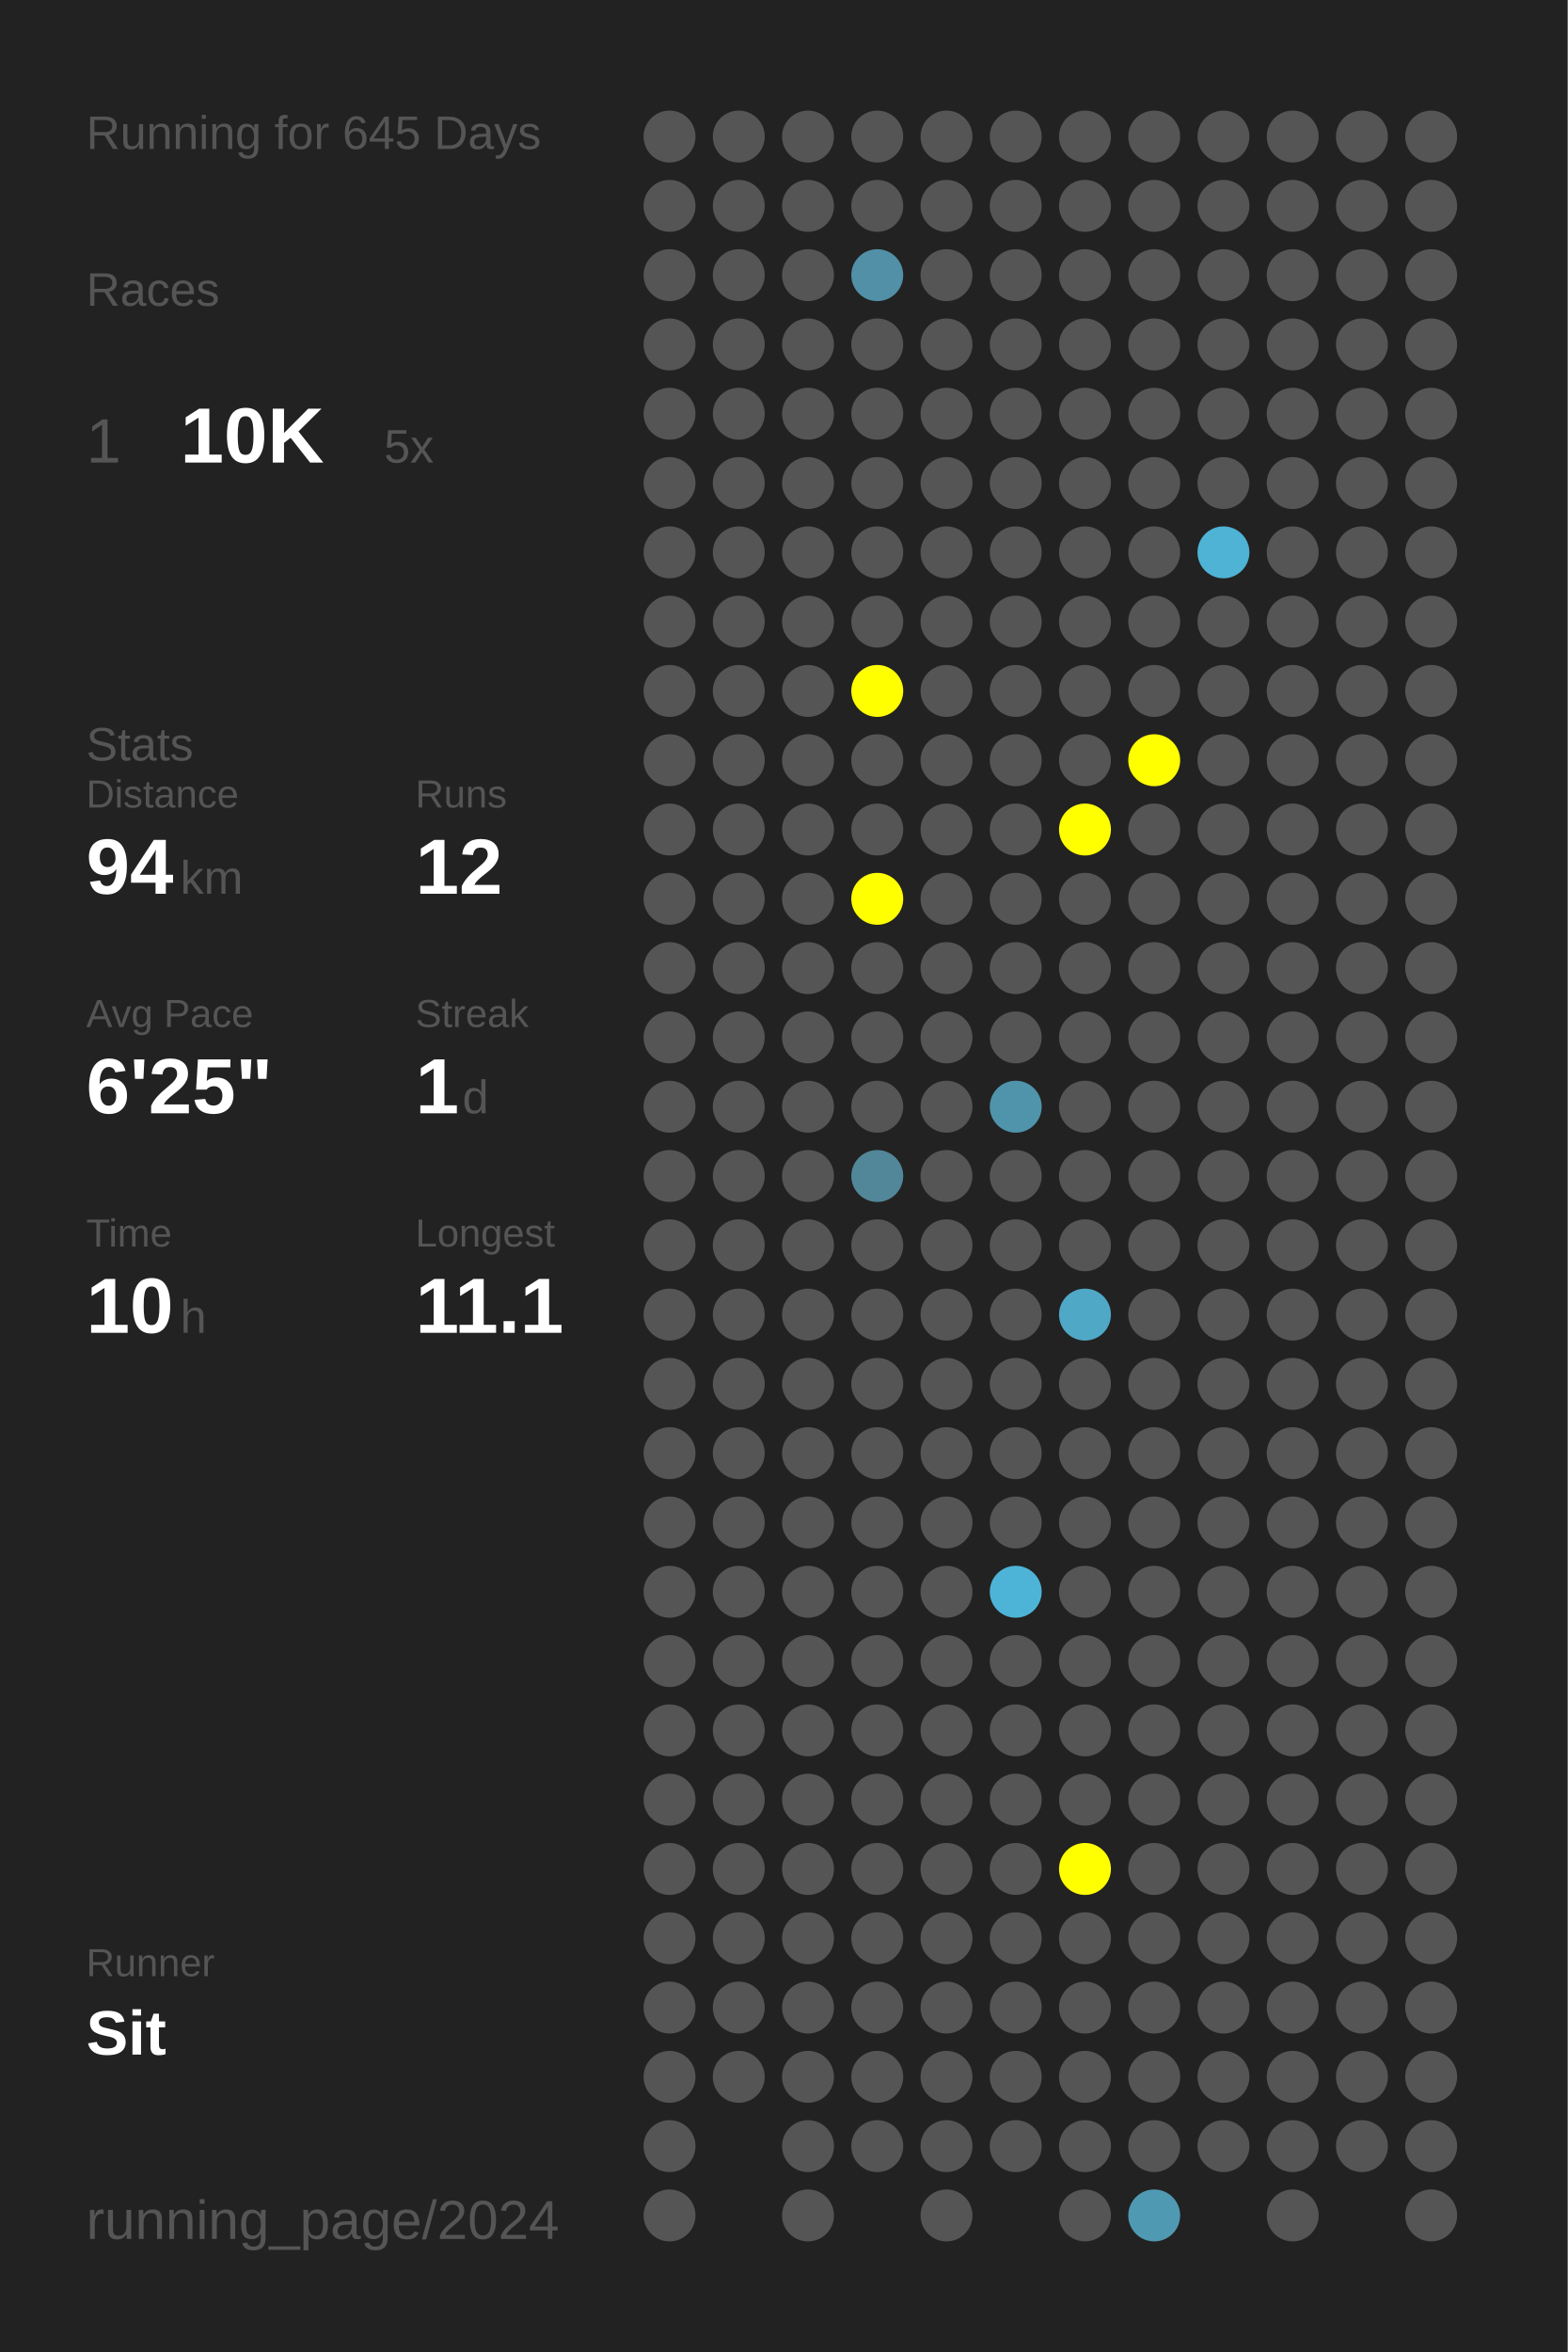
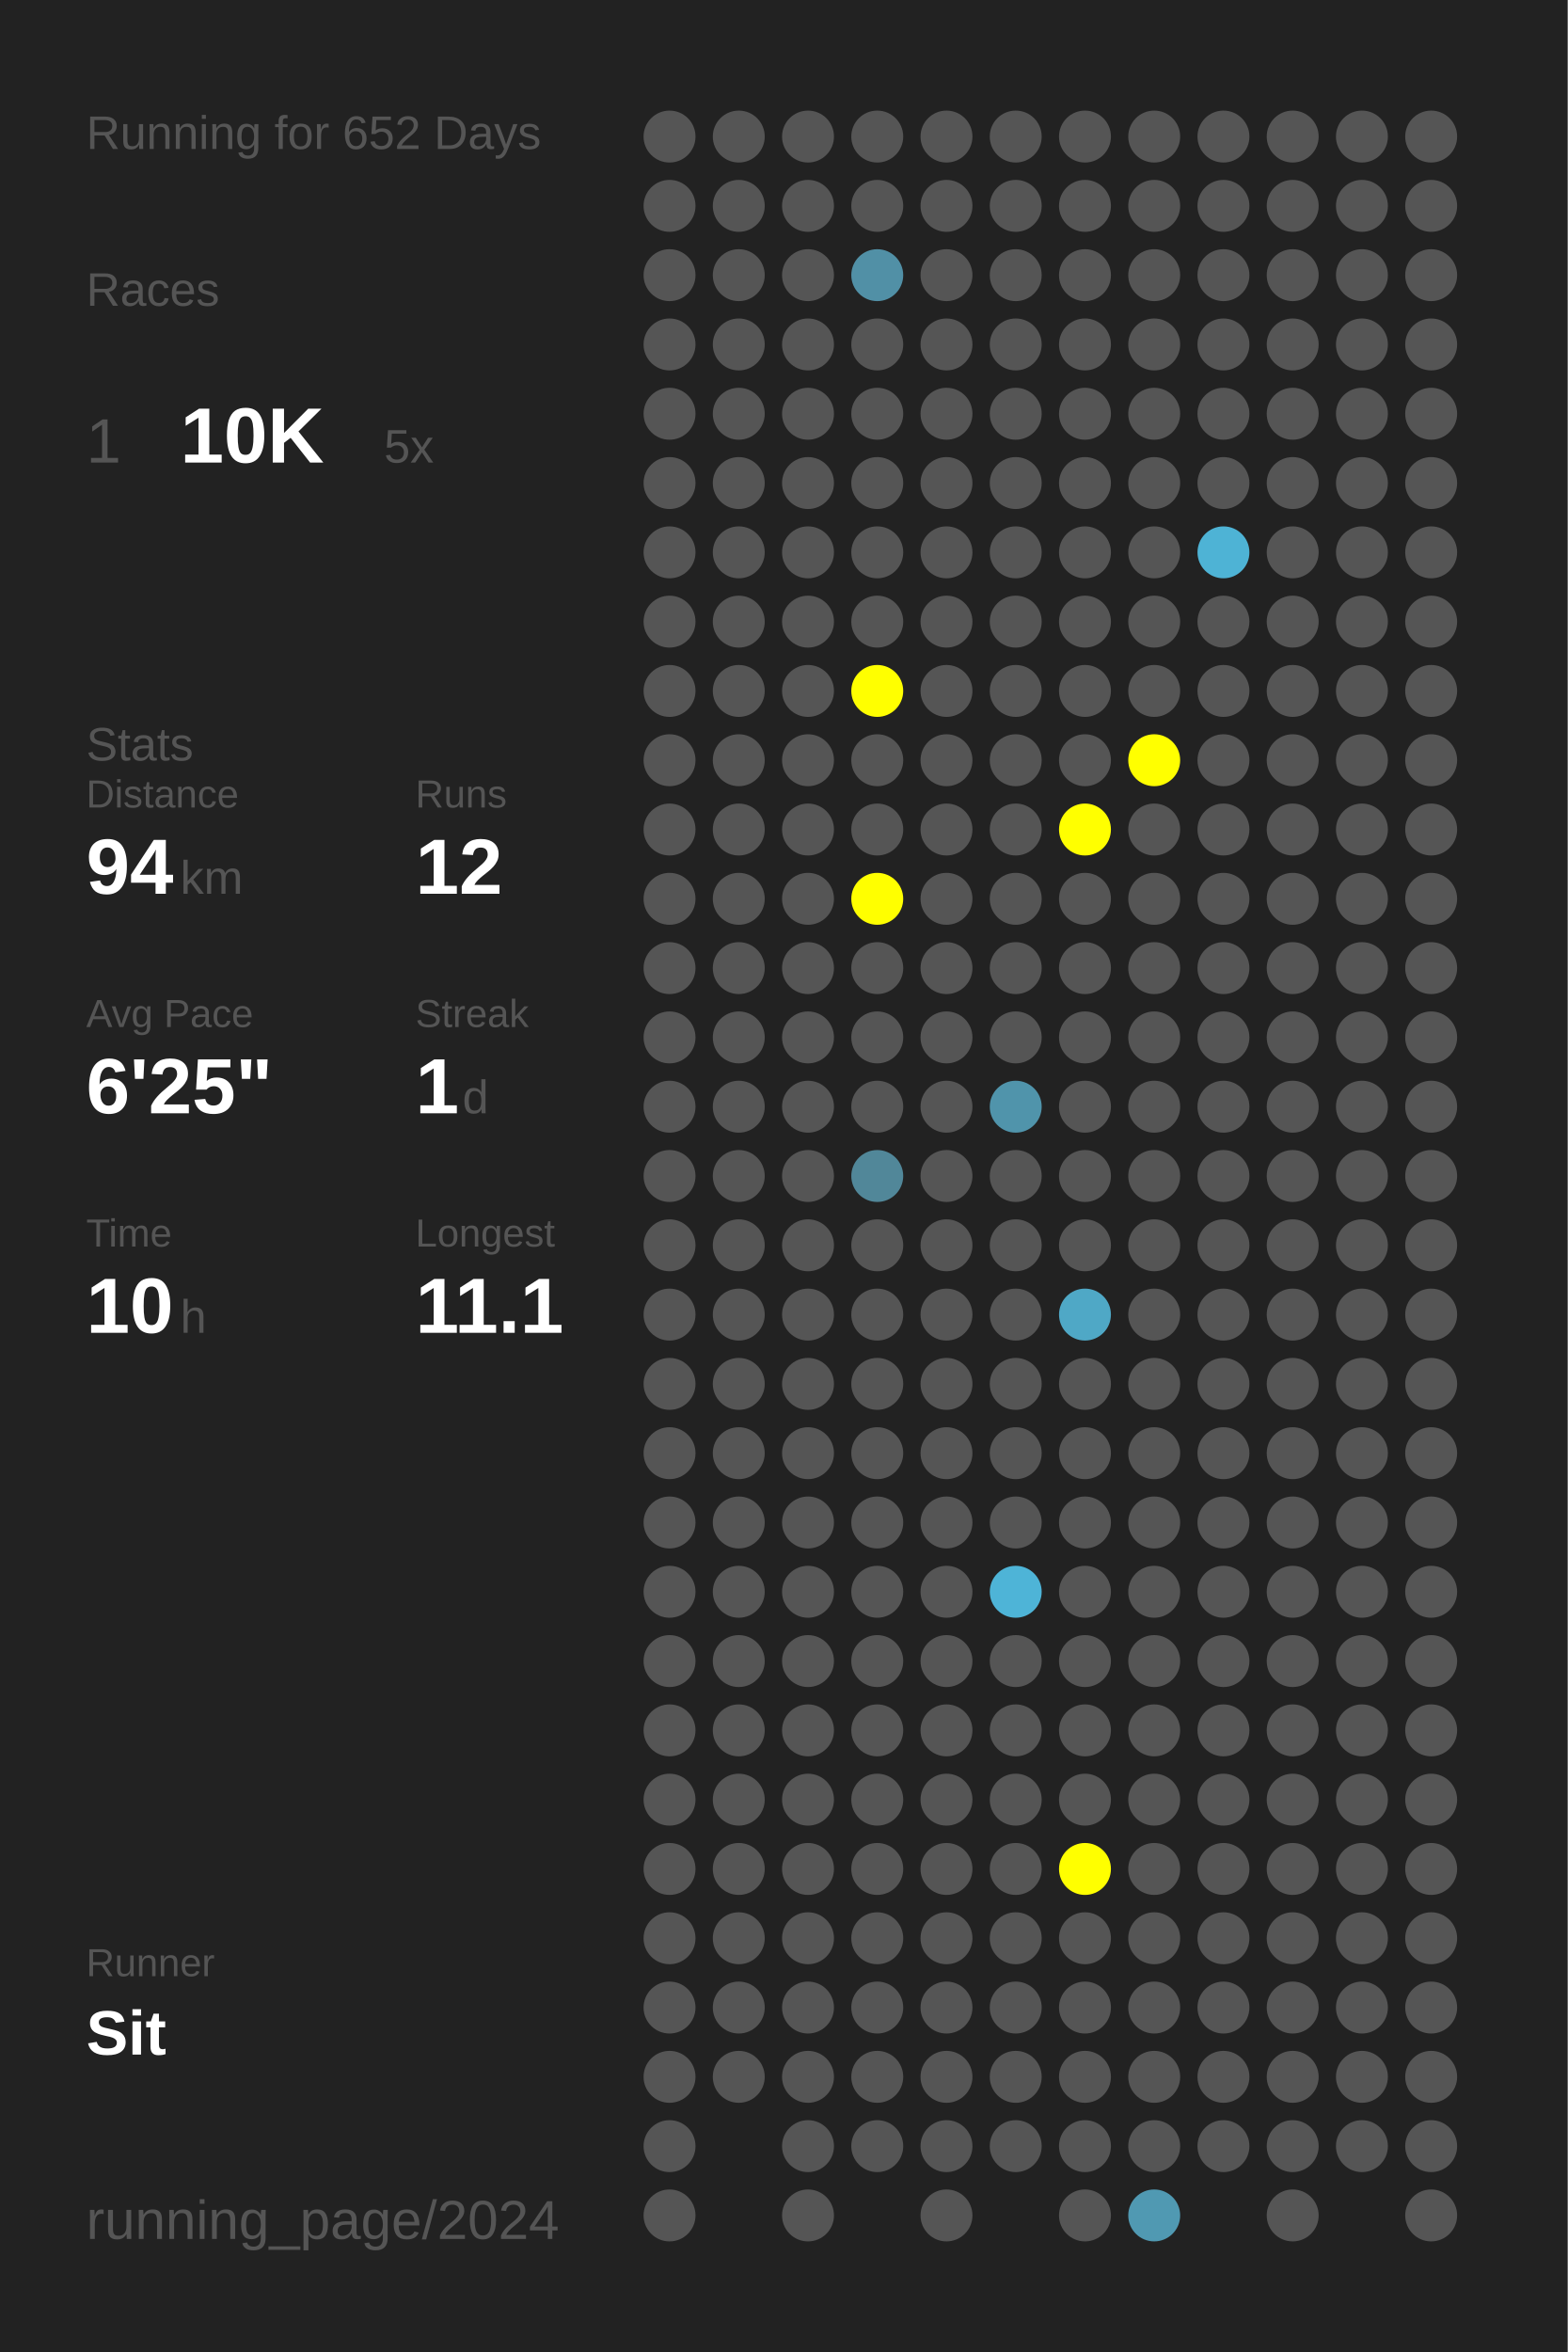
<svg xmlns="http://www.w3.org/2000/svg" baseProfile="full" height="300mm" version="1.1" viewBox="0,0,200,300" width="200mm">
  <defs />
  <rect fill="#222222" height="300" width="200" x="0" y="0" />
-   <text fill="#555555" style="font-size:6px; font-family:Arial;" x="11" y="19">Running for 645 Days</text>
+   <text fill="#555555" style="font-size:6px; font-family:Arial;" x="11" y="19">Running for 652 Days</text>
  <text fill="#555555" style="font-size:6px; font-family:Arial;" x="11" y="39">Races</text>
  <text fill="#555555" style="font-size:8px; font-family:Arial;" x="11" y="59">1</text>
  <text fill="#FFFFFF" style="font-size:10px; font-family:Arial; font-weight:bold;" x="23" y="59">10K</text>
  <text fill="#555555" style="font-size:6px; font-family:Arial;" x="49" y="59">5x</text>
  <text fill="#555555" style="font-size:6px; font-family:Arial;" x="11" y="97">Stats</text>
  <text fill="#555555" style="font-size:5px; font-family:Arial;" x="11" y="103">Distance</text>
  <text fill="#FFFFFF" style="font-size:10px; font-family:Arial; font-weight:bold;" x="11" y="114">94</text>
  <text fill="#555555" style="font-size:6px; font-family:Arial;" x="23" y="114">km</text>
  <text fill="#555555" style="font-size:5px; font-family:Arial;" x="53" y="103">Runs</text>
  <text fill="#FFFFFF" style="font-size:10px; font-family:Arial; font-weight:bold;" x="53" y="114">12</text>
  <text fill="#555555" style="font-size:5px; font-family:Arial;" x="11" y="131">Avg Pace</text>
  <text fill="#FFFFFF" style="font-size:10px; font-family:Arial; font-weight:bold;" x="11" y="142">6'25"</text>
  <text fill="#555555" style="font-size:5px; font-family:Arial;" x="53" y="131">Streak</text>
  <text fill="#FFFFFF" style="font-size:10px; font-family:Arial; font-weight:bold;" x="53" y="142">1</text>
  <text fill="#555555" style="font-size:6px; font-family:Arial;" x="59" y="142">d</text>
  <text fill="#555555" style="font-size:5px; font-family:Arial;" x="11" y="159">Time</text>
  <text fill="#FFFFFF" style="font-size:10px; font-family:Arial; font-weight:bold;" x="11" y="170">10</text>
  <text fill="#555555" style="font-size:6px; font-family:Arial;" x="23" y="170">h</text>
  <text fill="#555555" style="font-size:5px; font-family:Arial;" x="53" y="159">Longest</text>
  <text fill="#FFFFFF" style="font-size:10px; font-family:Arial; font-weight:bold;" x="53" y="170">11.1</text>
  <text fill="#555555" style="font-size:5px; font-family:Arial;" x="11" y="252.065">Runner</text>
  <text fill="#FFFFFF" style="font-size:8px; font-family:Arial; font-weight:bold;" x="11" y="262.065">Sit</text>
  <text fill="#555555" style="font-size:7px; font-family:Arial;" x="11" y="285.581">running_page/2024</text>
  <circle cx="85.417" cy="17.419" fill="#555555" r="3.312" />
  <circle cx="85.417" cy="26.258" fill="#555555" r="3.312" />
  <circle cx="85.417" cy="35.097" fill="#555555" r="3.312" />
  <circle cx="85.417" cy="43.935" fill="#555555" r="3.312" />
  <circle cx="85.417" cy="52.774" fill="#555555" r="3.312" />
  <circle cx="85.417" cy="61.613" fill="#555555" r="3.312" />
  <circle cx="85.417" cy="70.452" fill="#555555" r="3.312" />
  <circle cx="85.417" cy="79.29" fill="#555555" r="3.312" />
  <circle cx="85.417" cy="88.129" fill="#555555" r="3.312" />
  <circle cx="85.417" cy="96.968" fill="#555555" r="3.312" />
  <circle cx="85.417" cy="105.806" fill="#555555" r="3.312" />
  <circle cx="85.417" cy="114.645" fill="#555555" r="3.312" />
  <circle cx="85.417" cy="123.484" fill="#555555" r="3.312" />
  <circle cx="85.417" cy="132.323" fill="#555555" r="3.312" />
  <circle cx="85.417" cy="141.161" fill="#555555" r="3.312" />
  <circle cx="85.417" cy="150" fill="#555555" r="3.312" />
  <circle cx="85.417" cy="158.839" fill="#555555" r="3.312" />
  <circle cx="85.417" cy="167.677" fill="#555555" r="3.312" />
  <circle cx="85.417" cy="176.516" fill="#555555" r="3.312" />
  <circle cx="85.417" cy="185.355" fill="#555555" r="3.312" />
  <circle cx="85.417" cy="194.194" fill="#555555" r="3.312" />
  <circle cx="85.417" cy="203.032" fill="#555555" r="3.312" />
  <circle cx="85.417" cy="211.871" fill="#555555" r="3.312" />
  <circle cx="85.417" cy="220.71" fill="#555555" r="3.312" />
  <circle cx="85.417" cy="229.548" fill="#555555" r="3.312" />
  <circle cx="85.417" cy="238.387" fill="#555555" r="3.312" />
  <circle cx="85.417" cy="247.226" fill="#555555" r="3.312" />
  <circle cx="85.417" cy="256.065" fill="#555555" r="3.312" />
  <circle cx="85.417" cy="264.903" fill="#555555" r="3.312" />
  <circle cx="85.417" cy="273.742" fill="#555555" r="3.312" />
  <circle cx="85.417" cy="282.581" fill="#555555" r="3.312" />
  <circle cx="94.25" cy="17.419" fill="#555555" r="3.312" />
  <circle cx="94.25" cy="26.258" fill="#555555" r="3.312" />
  <circle cx="94.25" cy="35.097" fill="#555555" r="3.312" />
  <circle cx="94.25" cy="43.935" fill="#555555" r="3.312" />
  <circle cx="94.25" cy="52.774" fill="#555555" r="3.312" />
  <circle cx="94.25" cy="61.613" fill="#555555" r="3.312" />
  <circle cx="94.25" cy="70.452" fill="#555555" r="3.312" />
  <circle cx="94.25" cy="79.29" fill="#555555" r="3.312" />
  <circle cx="94.25" cy="88.129" fill="#555555" r="3.312" />
  <circle cx="94.25" cy="96.968" fill="#555555" r="3.312" />
  <circle cx="94.25" cy="105.806" fill="#555555" r="3.312" />
  <circle cx="94.25" cy="114.645" fill="#555555" r="3.312" />
  <circle cx="94.25" cy="123.484" fill="#555555" r="3.312" />
  <circle cx="94.25" cy="132.323" fill="#555555" r="3.312" />
  <circle cx="94.25" cy="141.161" fill="#555555" r="3.312" />
  <circle cx="94.25" cy="150" fill="#555555" r="3.312" />
  <circle cx="94.25" cy="158.839" fill="#555555" r="3.312" />
  <circle cx="94.25" cy="167.677" fill="#555555" r="3.312" />
  <circle cx="94.25" cy="176.516" fill="#555555" r="3.312" />
  <circle cx="94.25" cy="185.355" fill="#555555" r="3.312" />
  <circle cx="94.25" cy="194.194" fill="#555555" r="3.312" />
  <circle cx="94.25" cy="203.032" fill="#555555" r="3.312" />
  <circle cx="94.25" cy="211.871" fill="#555555" r="3.312" />
  <circle cx="94.25" cy="220.71" fill="#555555" r="3.312" />
  <circle cx="94.25" cy="229.548" fill="#555555" r="3.312" />
  <circle cx="94.25" cy="238.387" fill="#555555" r="3.312" />
  <circle cx="94.25" cy="247.226" fill="#555555" r="3.312" />
  <circle cx="94.25" cy="256.065" fill="#555555" r="3.312" />
  <circle cx="94.25" cy="264.903" fill="#555555" r="3.312" />
  <circle cx="103.083" cy="17.419" fill="#555555" r="3.312" />
  <circle cx="103.083" cy="26.258" fill="#555555" r="3.312" />
  <circle cx="103.083" cy="35.097" fill="#555555" r="3.312" />
  <circle cx="103.083" cy="43.935" fill="#555555" r="3.312" />
  <circle cx="103.083" cy="52.774" fill="#555555" r="3.312" />
  <circle cx="103.083" cy="61.613" fill="#555555" r="3.312" />
  <circle cx="103.083" cy="70.452" fill="#555555" r="3.312" />
  <circle cx="103.083" cy="79.29" fill="#555555" r="3.312" />
  <circle cx="103.083" cy="88.129" fill="#555555" r="3.312" />
  <circle cx="103.083" cy="96.968" fill="#555555" r="3.312" />
  <circle cx="103.083" cy="105.806" fill="#555555" r="3.312" />
  <circle cx="103.083" cy="114.645" fill="#555555" r="3.312" />
  <circle cx="103.083" cy="123.484" fill="#555555" r="3.312" />
  <circle cx="103.083" cy="132.323" fill="#555555" r="3.312" />
  <circle cx="103.083" cy="141.161" fill="#555555" r="3.312" />
  <circle cx="103.083" cy="150" fill="#555555" r="3.312" />
  <circle cx="103.083" cy="158.839" fill="#555555" r="3.312" />
  <circle cx="103.083" cy="167.677" fill="#555555" r="3.312" />
  <circle cx="103.083" cy="176.516" fill="#555555" r="3.312" />
  <circle cx="103.083" cy="185.355" fill="#555555" r="3.312" />
  <circle cx="103.083" cy="194.194" fill="#555555" r="3.312" />
  <circle cx="103.083" cy="203.032" fill="#555555" r="3.312" />
  <circle cx="103.083" cy="211.871" fill="#555555" r="3.312" />
  <circle cx="103.083" cy="220.71" fill="#555555" r="3.312" />
  <circle cx="103.083" cy="229.548" fill="#555555" r="3.312" />
  <circle cx="103.083" cy="238.387" fill="#555555" r="3.312" />
  <circle cx="103.083" cy="247.226" fill="#555555" r="3.312" />
  <circle cx="103.083" cy="256.065" fill="#555555" r="3.312" />
  <circle cx="103.083" cy="264.903" fill="#555555" r="3.312" />
  <circle cx="103.083" cy="273.742" fill="#555555" r="3.312" />
  <circle cx="103.083" cy="282.581" fill="#555555" r="3.312" />
  <circle cx="111.917" cy="17.419" fill="#555555" r="3.312" />
  <circle cx="111.917" cy="26.258" fill="#555555" r="3.312" />
  <circle cx="111.917" cy="35.097" fill="#5190a6" r="3.312" />
  <circle cx="111.917" cy="43.935" fill="#555555" r="3.312" />
  <circle cx="111.917" cy="52.774" fill="#555555" r="3.312" />
  <circle cx="111.917" cy="61.613" fill="#555555" r="3.312" />
  <circle cx="111.917" cy="70.452" fill="#555555" r="3.312" />
  <circle cx="111.917" cy="79.29" fill="#555555" r="3.312" />
  <circle cx="111.917" cy="88.129" fill="#FFFF00" r="3.312" />
  <circle cx="111.917" cy="96.968" fill="#555555" r="3.312" />
  <circle cx="111.917" cy="105.806" fill="#555555" r="3.312" />
  <circle cx="111.917" cy="114.645" fill="#FFFF00" r="3.312" />
  <circle cx="111.917" cy="123.484" fill="#555555" r="3.312" />
  <circle cx="111.917" cy="132.323" fill="#555555" r="3.312" />
  <circle cx="111.917" cy="141.161" fill="#555555" r="3.312" />
  <circle cx="111.917" cy="150" fill="#518799" r="3.312" />
  <circle cx="111.917" cy="158.839" fill="#555555" r="3.312" />
  <circle cx="111.917" cy="167.677" fill="#555555" r="3.312" />
  <circle cx="111.917" cy="176.516" fill="#555555" r="3.312" />
  <circle cx="111.917" cy="185.355" fill="#555555" r="3.312" />
  <circle cx="111.917" cy="194.194" fill="#555555" r="3.312" />
  <circle cx="111.917" cy="203.032" fill="#555555" r="3.312" />
  <circle cx="111.917" cy="211.871" fill="#555555" r="3.312" />
  <circle cx="111.917" cy="220.71" fill="#555555" r="3.312" />
  <circle cx="111.917" cy="229.548" fill="#555555" r="3.312" />
  <circle cx="111.917" cy="238.387" fill="#555555" r="3.312" />
  <circle cx="111.917" cy="247.226" fill="#555555" r="3.312" />
  <circle cx="111.917" cy="256.065" fill="#555555" r="3.312" />
  <circle cx="111.917" cy="264.903" fill="#555555" r="3.312" />
  <circle cx="111.917" cy="273.742" fill="#555555" r="3.312" />
  <circle cx="120.75" cy="17.419" fill="#555555" r="3.312" />
  <circle cx="120.75" cy="26.258" fill="#555555" r="3.312" />
  <circle cx="120.75" cy="35.097" fill="#555555" r="3.312" />
  <circle cx="120.75" cy="43.935" fill="#555555" r="3.312" />
  <circle cx="120.75" cy="52.774" fill="#555555" r="3.312" />
  <circle cx="120.75" cy="61.613" fill="#555555" r="3.312" />
  <circle cx="120.75" cy="70.452" fill="#555555" r="3.312" />
  <circle cx="120.75" cy="79.29" fill="#555555" r="3.312" />
  <circle cx="120.75" cy="88.129" fill="#555555" r="3.312" />
  <circle cx="120.75" cy="96.968" fill="#555555" r="3.312" />
  <circle cx="120.75" cy="105.806" fill="#555555" r="3.312" />
  <circle cx="120.75" cy="114.645" fill="#555555" r="3.312" />
  <circle cx="120.75" cy="123.484" fill="#555555" r="3.312" />
  <circle cx="120.75" cy="132.323" fill="#555555" r="3.312" />
  <circle cx="120.75" cy="141.161" fill="#555555" r="3.312" />
  <circle cx="120.75" cy="150" fill="#555555" r="3.312" />
  <circle cx="120.75" cy="158.839" fill="#555555" r="3.312" />
  <circle cx="120.75" cy="167.677" fill="#555555" r="3.312" />
  <circle cx="120.75" cy="176.516" fill="#555555" r="3.312" />
  <circle cx="120.75" cy="185.355" fill="#555555" r="3.312" />
  <circle cx="120.75" cy="194.194" fill="#555555" r="3.312" />
  <circle cx="120.75" cy="203.032" fill="#555555" r="3.312" />
  <circle cx="120.75" cy="211.871" fill="#555555" r="3.312" />
  <circle cx="120.75" cy="220.71" fill="#555555" r="3.312" />
  <circle cx="120.75" cy="229.548" fill="#555555" r="3.312" />
  <circle cx="120.75" cy="238.387" fill="#555555" r="3.312" />
  <circle cx="120.75" cy="247.226" fill="#555555" r="3.312" />
  <circle cx="120.75" cy="256.065" fill="#555555" r="3.312" />
  <circle cx="120.75" cy="264.903" fill="#555555" r="3.312" />
  <circle cx="120.75" cy="273.742" fill="#555555" r="3.312" />
  <circle cx="120.75" cy="282.581" fill="#555555" r="3.312" />
  <circle cx="129.583" cy="17.419" fill="#555555" r="3.312" />
  <circle cx="129.583" cy="26.258" fill="#555555" r="3.312" />
  <circle cx="129.583" cy="35.097" fill="#555555" r="3.312" />
  <circle cx="129.583" cy="43.935" fill="#555555" r="3.312" />
  <circle cx="129.583" cy="52.774" fill="#555555" r="3.312" />
  <circle cx="129.583" cy="61.613" fill="#555555" r="3.312" />
  <circle cx="129.583" cy="70.452" fill="#555555" r="3.312" />
  <circle cx="129.583" cy="79.29" fill="#555555" r="3.312" />
  <circle cx="129.583" cy="88.129" fill="#555555" r="3.312" />
  <circle cx="129.583" cy="96.968" fill="#555555" r="3.312" />
  <circle cx="129.583" cy="105.806" fill="#555555" r="3.312" />
  <circle cx="129.583" cy="114.645" fill="#555555" r="3.312" />
  <circle cx="129.583" cy="123.484" fill="#555555" r="3.312" />
  <circle cx="129.583" cy="132.323" fill="#555555" r="3.312" />
  <circle cx="129.583" cy="141.161" fill="#5094ab" r="3.312" />
  <circle cx="129.583" cy="150" fill="#555555" r="3.312" />
  <circle cx="129.583" cy="158.839" fill="#555555" r="3.312" />
  <circle cx="129.583" cy="167.677" fill="#555555" r="3.312" />
  <circle cx="129.583" cy="176.516" fill="#555555" r="3.312" />
  <circle cx="129.583" cy="185.355" fill="#555555" r="3.312" />
  <circle cx="129.583" cy="194.194" fill="#555555" r="3.312" />
  <circle cx="129.583" cy="203.032" fill="#4eb4d7" r="3.312" />
  <circle cx="129.583" cy="211.871" fill="#555555" r="3.312" />
  <circle cx="129.583" cy="220.71" fill="#555555" r="3.312" />
  <circle cx="129.583" cy="229.548" fill="#555555" r="3.312" />
  <circle cx="129.583" cy="238.387" fill="#555555" r="3.312" />
  <circle cx="129.583" cy="247.226" fill="#555555" r="3.312" />
  <circle cx="129.583" cy="256.065" fill="#555555" r="3.312" />
  <circle cx="129.583" cy="264.903" fill="#555555" r="3.312" />
  <circle cx="129.583" cy="273.742" fill="#555555" r="3.312" />
  <circle cx="138.417" cy="17.419" fill="#555555" r="3.312" />
  <circle cx="138.417" cy="26.258" fill="#555555" r="3.312" />
  <circle cx="138.417" cy="35.097" fill="#555555" r="3.312" />
  <circle cx="138.417" cy="43.935" fill="#555555" r="3.312" />
  <circle cx="138.417" cy="52.774" fill="#555555" r="3.312" />
  <circle cx="138.417" cy="61.613" fill="#555555" r="3.312" />
  <circle cx="138.417" cy="70.452" fill="#555555" r="3.312" />
  <circle cx="138.417" cy="79.29" fill="#555555" r="3.312" />
  <circle cx="138.417" cy="88.129" fill="#555555" r="3.312" />
  <circle cx="138.417" cy="96.968" fill="#555555" r="3.312" />
  <circle cx="138.417" cy="105.806" fill="#FFFF00" r="3.312" />
  <circle cx="138.417" cy="114.645" fill="#555555" r="3.312" />
  <circle cx="138.417" cy="123.484" fill="#555555" r="3.312" />
  <circle cx="138.417" cy="132.323" fill="#555555" r="3.312" />
  <circle cx="138.417" cy="141.161" fill="#555555" r="3.312" />
  <circle cx="138.417" cy="150" fill="#555555" r="3.312" />
  <circle cx="138.417" cy="158.839" fill="#555555" r="3.312" />
  <circle cx="138.417" cy="167.677" fill="#4fa8c6" r="3.312" />
  <circle cx="138.417" cy="176.516" fill="#555555" r="3.312" />
  <circle cx="138.417" cy="185.355" fill="#555555" r="3.312" />
  <circle cx="138.417" cy="194.194" fill="#555555" r="3.312" />
  <circle cx="138.417" cy="203.032" fill="#555555" r="3.312" />
  <circle cx="138.417" cy="211.871" fill="#555555" r="3.312" />
  <circle cx="138.417" cy="220.71" fill="#555555" r="3.312" />
  <circle cx="138.417" cy="229.548" fill="#555555" r="3.312" />
  <circle cx="138.417" cy="238.387" fill="#FFFF00" r="3.312" />
  <circle cx="138.417" cy="247.226" fill="#555555" r="3.312" />
  <circle cx="138.417" cy="256.065" fill="#555555" r="3.312" />
  <circle cx="138.417" cy="264.903" fill="#555555" r="3.312" />
  <circle cx="138.417" cy="273.742" fill="#555555" r="3.312" />
  <circle cx="138.417" cy="282.581" fill="#555555" r="3.312" />
  <circle cx="147.25" cy="17.419" fill="#555555" r="3.312" />
  <circle cx="147.25" cy="26.258" fill="#555555" r="3.312" />
  <circle cx="147.25" cy="35.097" fill="#555555" r="3.312" />
  <circle cx="147.25" cy="43.935" fill="#555555" r="3.312" />
  <circle cx="147.25" cy="52.774" fill="#555555" r="3.312" />
  <circle cx="147.25" cy="61.613" fill="#555555" r="3.312" />
  <circle cx="147.25" cy="70.452" fill="#555555" r="3.312" />
  <circle cx="147.25" cy="79.29" fill="#555555" r="3.312" />
  <circle cx="147.25" cy="88.129" fill="#555555" r="3.312" />
  <circle cx="147.25" cy="96.968" fill="#FFFF00" r="3.312" />
  <circle cx="147.25" cy="105.806" fill="#555555" r="3.312" />
  <circle cx="147.25" cy="114.645" fill="#555555" r="3.312" />
  <circle cx="147.25" cy="123.484" fill="#555555" r="3.312" />
  <circle cx="147.25" cy="132.323" fill="#555555" r="3.312" />
  <circle cx="147.25" cy="141.161" fill="#555555" r="3.312" />
  <circle cx="147.25" cy="150" fill="#555555" r="3.312" />
  <circle cx="147.25" cy="158.839" fill="#555555" r="3.312" />
  <circle cx="147.25" cy="167.677" fill="#555555" r="3.312" />
  <circle cx="147.25" cy="176.516" fill="#555555" r="3.312" />
  <circle cx="147.25" cy="185.355" fill="#555555" r="3.312" />
  <circle cx="147.25" cy="194.194" fill="#555555" r="3.312" />
  <circle cx="147.25" cy="203.032" fill="#555555" r="3.312" />
  <circle cx="147.25" cy="211.871" fill="#555555" r="3.312" />
  <circle cx="147.25" cy="220.71" fill="#555555" r="3.312" />
  <circle cx="147.25" cy="229.548" fill="#555555" r="3.312" />
  <circle cx="147.25" cy="238.387" fill="#555555" r="3.312" />
  <circle cx="147.25" cy="247.226" fill="#555555" r="3.312" />
  <circle cx="147.25" cy="256.065" fill="#555555" r="3.312" />
  <circle cx="147.25" cy="264.903" fill="#555555" r="3.312" />
  <circle cx="147.25" cy="273.742" fill="#555555" r="3.312" />
  <circle cx="147.25" cy="282.581" fill="#5099b2" r="3.312" />
  <circle cx="156.083" cy="17.419" fill="#555555" r="3.312" />
  <circle cx="156.083" cy="26.258" fill="#555555" r="3.312" />
  <circle cx="156.083" cy="35.097" fill="#555555" r="3.312" />
  <circle cx="156.083" cy="43.935" fill="#555555" r="3.312" />
  <circle cx="156.083" cy="52.774" fill="#555555" r="3.312" />
  <circle cx="156.083" cy="61.613" fill="#555555" r="3.312" />
  <circle cx="156.083" cy="70.452" fill="#4eb3d5" r="3.312" />
  <circle cx="156.083" cy="79.29" fill="#555555" r="3.312" />
  <circle cx="156.083" cy="88.129" fill="#555555" r="3.312" />
  <circle cx="156.083" cy="96.968" fill="#555555" r="3.312" />
  <circle cx="156.083" cy="105.806" fill="#555555" r="3.312" />
  <circle cx="156.083" cy="114.645" fill="#555555" r="3.312" />
  <circle cx="156.083" cy="123.484" fill="#555555" r="3.312" />
  <circle cx="156.083" cy="132.323" fill="#555555" r="3.312" />
  <circle cx="156.083" cy="141.161" fill="#555555" r="3.312" />
  <circle cx="156.083" cy="150" fill="#555555" r="3.312" />
  <circle cx="156.083" cy="158.839" fill="#555555" r="3.312" />
  <circle cx="156.083" cy="167.677" fill="#555555" r="3.312" />
  <circle cx="156.083" cy="176.516" fill="#555555" r="3.312" />
  <circle cx="156.083" cy="185.355" fill="#555555" r="3.312" />
  <circle cx="156.083" cy="194.194" fill="#555555" r="3.312" />
  <circle cx="156.083" cy="203.032" fill="#555555" r="3.312" />
  <circle cx="156.083" cy="211.871" fill="#555555" r="3.312" />
  <circle cx="156.083" cy="220.71" fill="#555555" r="3.312" />
  <circle cx="156.083" cy="229.548" fill="#555555" r="3.312" />
  <circle cx="156.083" cy="238.387" fill="#555555" r="3.312" />
  <circle cx="156.083" cy="247.226" fill="#555555" r="3.312" />
  <circle cx="156.083" cy="256.065" fill="#555555" r="3.312" />
  <circle cx="156.083" cy="264.903" fill="#555555" r="3.312" />
  <circle cx="156.083" cy="273.742" fill="#555555" r="3.312" />
  <circle cx="164.917" cy="17.419" fill="#555555" r="3.312" />
  <circle cx="164.917" cy="26.258" fill="#555555" r="3.312" />
  <circle cx="164.917" cy="35.097" fill="#555555" r="3.312" />
  <circle cx="164.917" cy="43.935" fill="#555555" r="3.312" />
  <circle cx="164.917" cy="52.774" fill="#555555" r="3.312" />
  <circle cx="164.917" cy="61.613" fill="#555555" r="3.312" />
  <circle cx="164.917" cy="70.452" fill="#555555" r="3.312" />
  <circle cx="164.917" cy="79.29" fill="#555555" r="3.312" />
  <circle cx="164.917" cy="88.129" fill="#555555" r="3.312" />
  <circle cx="164.917" cy="96.968" fill="#555555" r="3.312" />
  <circle cx="164.917" cy="105.806" fill="#555555" r="3.312" />
  <circle cx="164.917" cy="114.645" fill="#555555" r="3.312" />
  <circle cx="164.917" cy="123.484" fill="#555555" r="3.312" />
  <circle cx="164.917" cy="132.323" fill="#555555" r="3.312" />
  <circle cx="164.917" cy="141.161" fill="#555555" r="3.312" />
  <circle cx="164.917" cy="150" fill="#555555" r="3.312" />
  <circle cx="164.917" cy="158.839" fill="#555555" r="3.312" />
  <circle cx="164.917" cy="167.677" fill="#555555" r="3.312" />
  <circle cx="164.917" cy="176.516" fill="#555555" r="3.312" />
  <circle cx="164.917" cy="185.355" fill="#555555" r="3.312" />
  <circle cx="164.917" cy="194.194" fill="#555555" r="3.312" />
  <circle cx="164.917" cy="203.032" fill="#555555" r="3.312" />
  <circle cx="164.917" cy="211.871" fill="#555555" r="3.312" />
  <circle cx="164.917" cy="220.71" fill="#555555" r="3.312" />
  <circle cx="164.917" cy="229.548" fill="#555555" r="3.312" />
  <circle cx="164.917" cy="238.387" fill="#555555" r="3.312" />
  <circle cx="164.917" cy="247.226" fill="#555555" r="3.312" />
  <circle cx="164.917" cy="256.065" fill="#555555" r="3.312" />
  <circle cx="164.917" cy="264.903" fill="#555555" r="3.312" />
  <circle cx="164.917" cy="273.742" fill="#555555" r="3.312" />
  <circle cx="164.917" cy="282.581" fill="#555555" r="3.312" />
  <circle cx="173.75" cy="17.419" fill="#555555" r="3.312" />
  <circle cx="173.75" cy="26.258" fill="#555555" r="3.312" />
  <circle cx="173.75" cy="35.097" fill="#555555" r="3.312" />
  <circle cx="173.75" cy="43.935" fill="#555555" r="3.312" />
  <circle cx="173.75" cy="52.774" fill="#555555" r="3.312" />
  <circle cx="173.75" cy="61.613" fill="#555555" r="3.312" />
  <circle cx="173.75" cy="70.452" fill="#555555" r="3.312" />
  <circle cx="173.75" cy="79.29" fill="#555555" r="3.312" />
  <circle cx="173.75" cy="88.129" fill="#555555" r="3.312" />
  <circle cx="173.75" cy="96.968" fill="#555555" r="3.312" />
  <circle cx="173.75" cy="105.806" fill="#555555" r="3.312" />
  <circle cx="173.75" cy="114.645" fill="#555555" r="3.312" />
  <circle cx="173.75" cy="123.484" fill="#555555" r="3.312" />
  <circle cx="173.75" cy="132.323" fill="#555555" r="3.312" />
  <circle cx="173.75" cy="141.161" fill="#555555" r="3.312" />
  <circle cx="173.75" cy="150" fill="#555555" r="3.312" />
  <circle cx="173.75" cy="158.839" fill="#555555" r="3.312" />
  <circle cx="173.75" cy="167.677" fill="#555555" r="3.312" />
  <circle cx="173.75" cy="176.516" fill="#555555" r="3.312" />
  <circle cx="173.75" cy="185.355" fill="#555555" r="3.312" />
  <circle cx="173.75" cy="194.194" fill="#555555" r="3.312" />
  <circle cx="173.75" cy="203.032" fill="#555555" r="3.312" />
  <circle cx="173.75" cy="211.871" fill="#555555" r="3.312" />
  <circle cx="173.75" cy="220.71" fill="#555555" r="3.312" />
  <circle cx="173.75" cy="229.548" fill="#555555" r="3.312" />
  <circle cx="173.75" cy="238.387" fill="#555555" r="3.312" />
  <circle cx="173.75" cy="247.226" fill="#555555" r="3.312" />
  <circle cx="173.75" cy="256.065" fill="#555555" r="3.312" />
  <circle cx="173.75" cy="264.903" fill="#555555" r="3.312" />
  <circle cx="173.75" cy="273.742" fill="#555555" r="3.312" />
  <circle cx="182.583" cy="17.419" fill="#555555" r="3.312" />
  <circle cx="182.583" cy="26.258" fill="#555555" r="3.312" />
  <circle cx="182.583" cy="35.097" fill="#555555" r="3.312" />
  <circle cx="182.583" cy="43.935" fill="#555555" r="3.312" />
  <circle cx="182.583" cy="52.774" fill="#555555" r="3.312" />
  <circle cx="182.583" cy="61.613" fill="#555555" r="3.312" />
  <circle cx="182.583" cy="70.452" fill="#555555" r="3.312" />
  <circle cx="182.583" cy="79.29" fill="#555555" r="3.312" />
  <circle cx="182.583" cy="88.129" fill="#555555" r="3.312" />
  <circle cx="182.583" cy="96.968" fill="#555555" r="3.312" />
  <circle cx="182.583" cy="105.806" fill="#555555" r="3.312" />
  <circle cx="182.583" cy="114.645" fill="#555555" r="3.312" />
  <circle cx="182.583" cy="123.484" fill="#555555" r="3.312" />
  <circle cx="182.583" cy="132.323" fill="#555555" r="3.312" />
  <circle cx="182.583" cy="141.161" fill="#555555" r="3.312" />
  <circle cx="182.583" cy="150" fill="#555555" r="3.312" />
  <circle cx="182.583" cy="158.839" fill="#555555" r="3.312" />
  <circle cx="182.583" cy="167.677" fill="#555555" r="3.312" />
  <circle cx="182.583" cy="176.516" fill="#555555" r="3.312" />
  <circle cx="182.583" cy="185.355" fill="#555555" r="3.312" />
  <circle cx="182.583" cy="194.194" fill="#555555" r="3.312" />
  <circle cx="182.583" cy="203.032" fill="#555555" r="3.312" />
  <circle cx="182.583" cy="211.871" fill="#555555" r="3.312" />
  <circle cx="182.583" cy="220.71" fill="#555555" r="3.312" />
  <circle cx="182.583" cy="229.548" fill="#555555" r="3.312" />
  <circle cx="182.583" cy="238.387" fill="#555555" r="3.312" />
  <circle cx="182.583" cy="247.226" fill="#555555" r="3.312" />
  <circle cx="182.583" cy="256.065" fill="#555555" r="3.312" />
  <circle cx="182.583" cy="264.903" fill="#555555" r="3.312" />
  <circle cx="182.583" cy="273.742" fill="#555555" r="3.312" />
  <circle cx="182.583" cy="282.581" fill="#555555" r="3.312" />
</svg>
